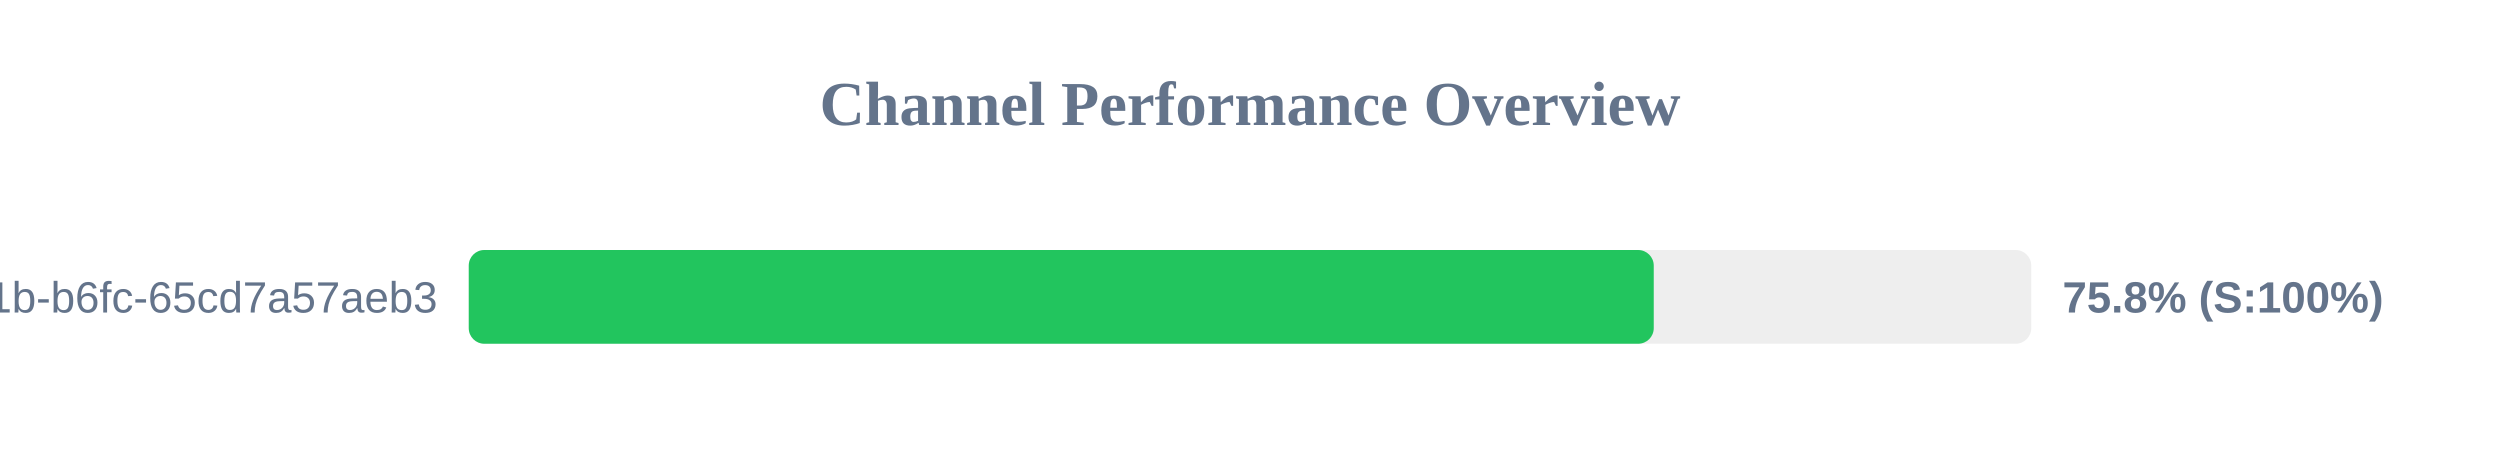
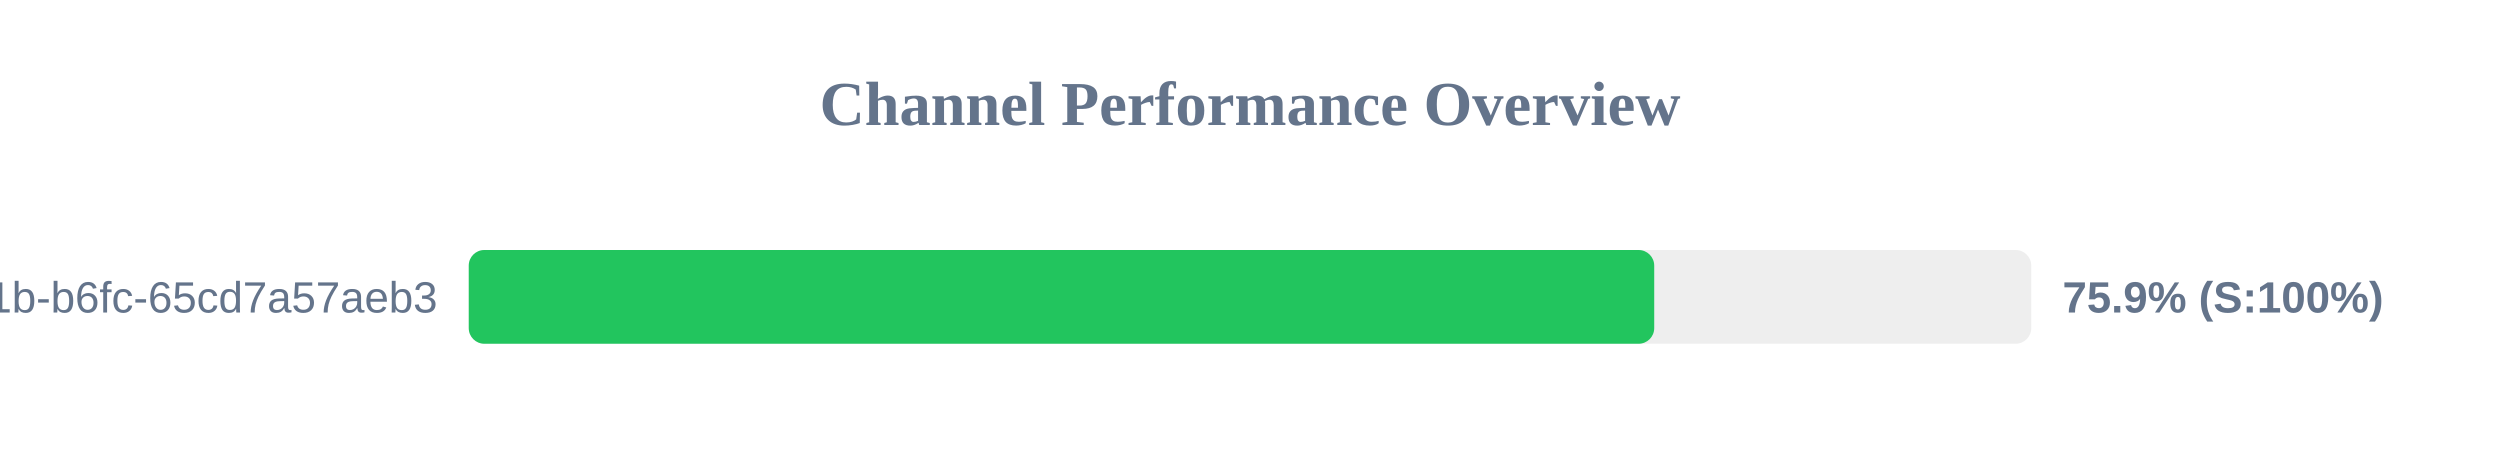
<svg xmlns="http://www.w3.org/2000/svg" width="800" height="150" version="1.1">
  <style>
        .row { font: 14px Arial; fill: #64748b; }
        .score { font: bold 14px Arial; fill: #64748b; }
    </style>
  <text x="400" y="40" text-anchor="middle" font-size="20px" font-weight="bold" fill="#64748b">Channel Performance Overview</text>
  <rect x="150" y="80" width="500" height="30" fill="#eee" rx="5" />
-   <rect x="150" y="80" width="379.2" height="30" fill="#22c55e" rx="5" />
+   <rect x="150" y="80" width="379.35" height="30" fill="#22c55e" rx="5" />
  <text x="140" y="100" text-anchor="end" class="row">?uuid=9c859345-959f-491b-b6fc-65cd7a57aeb3</text>
-   <text x="660" y="100" text-anchor="start" class="score">75.8% (S:100%)</text>
+   <text x="660" y="100" text-anchor="start" class="score">75.9% (S:100%)</text>
</svg>
